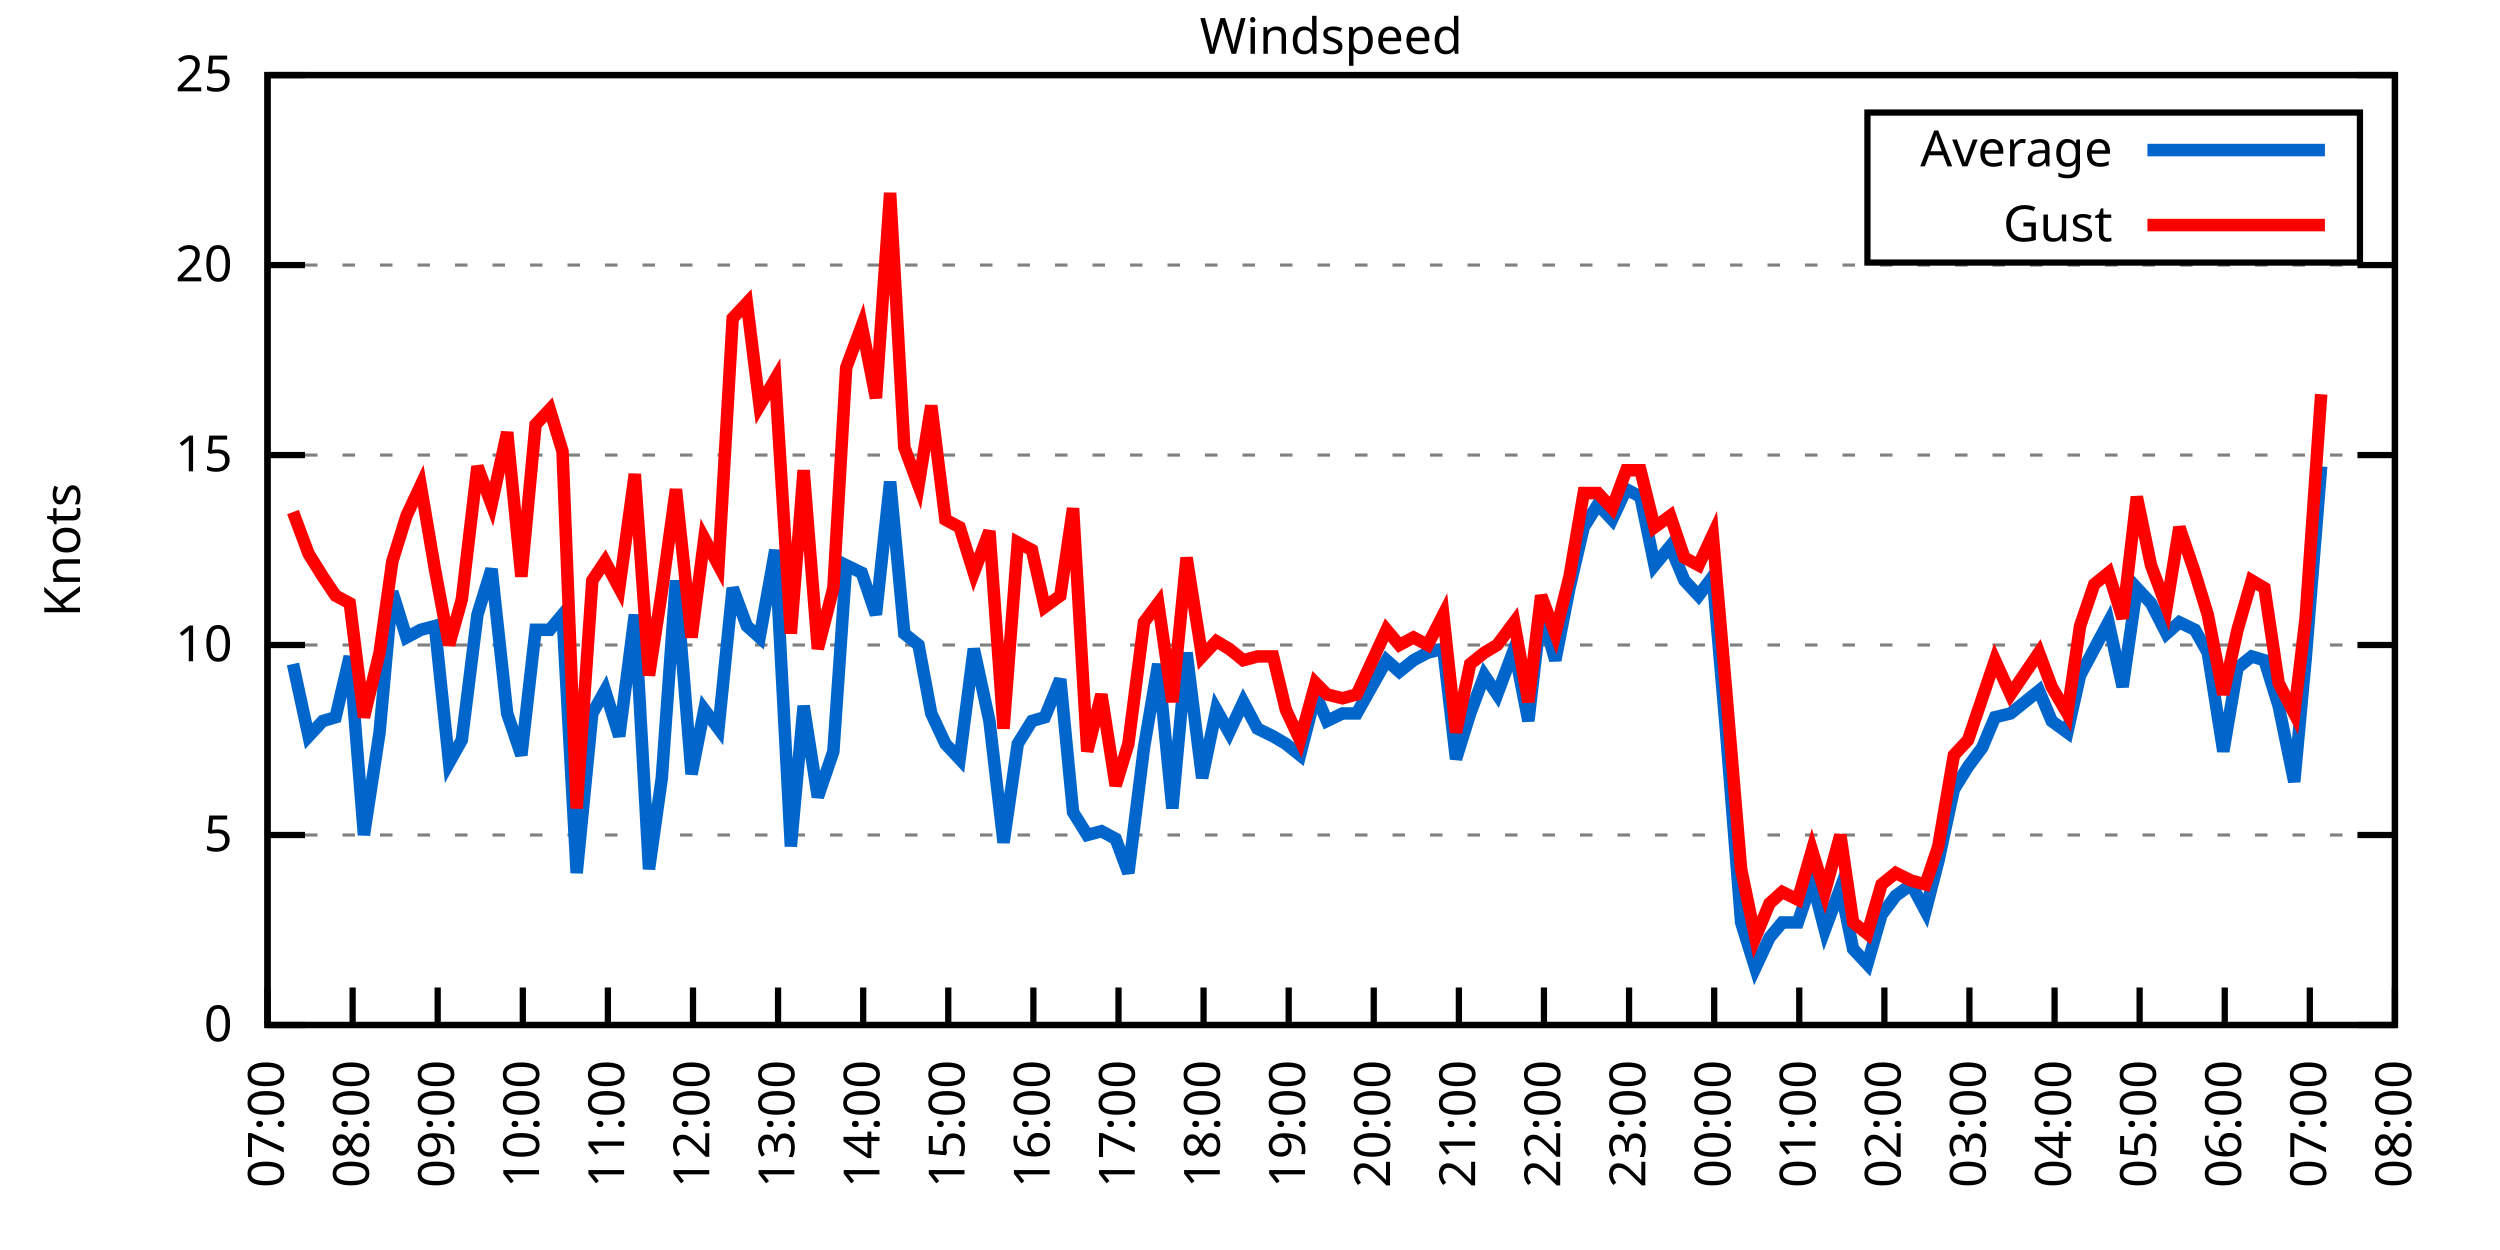
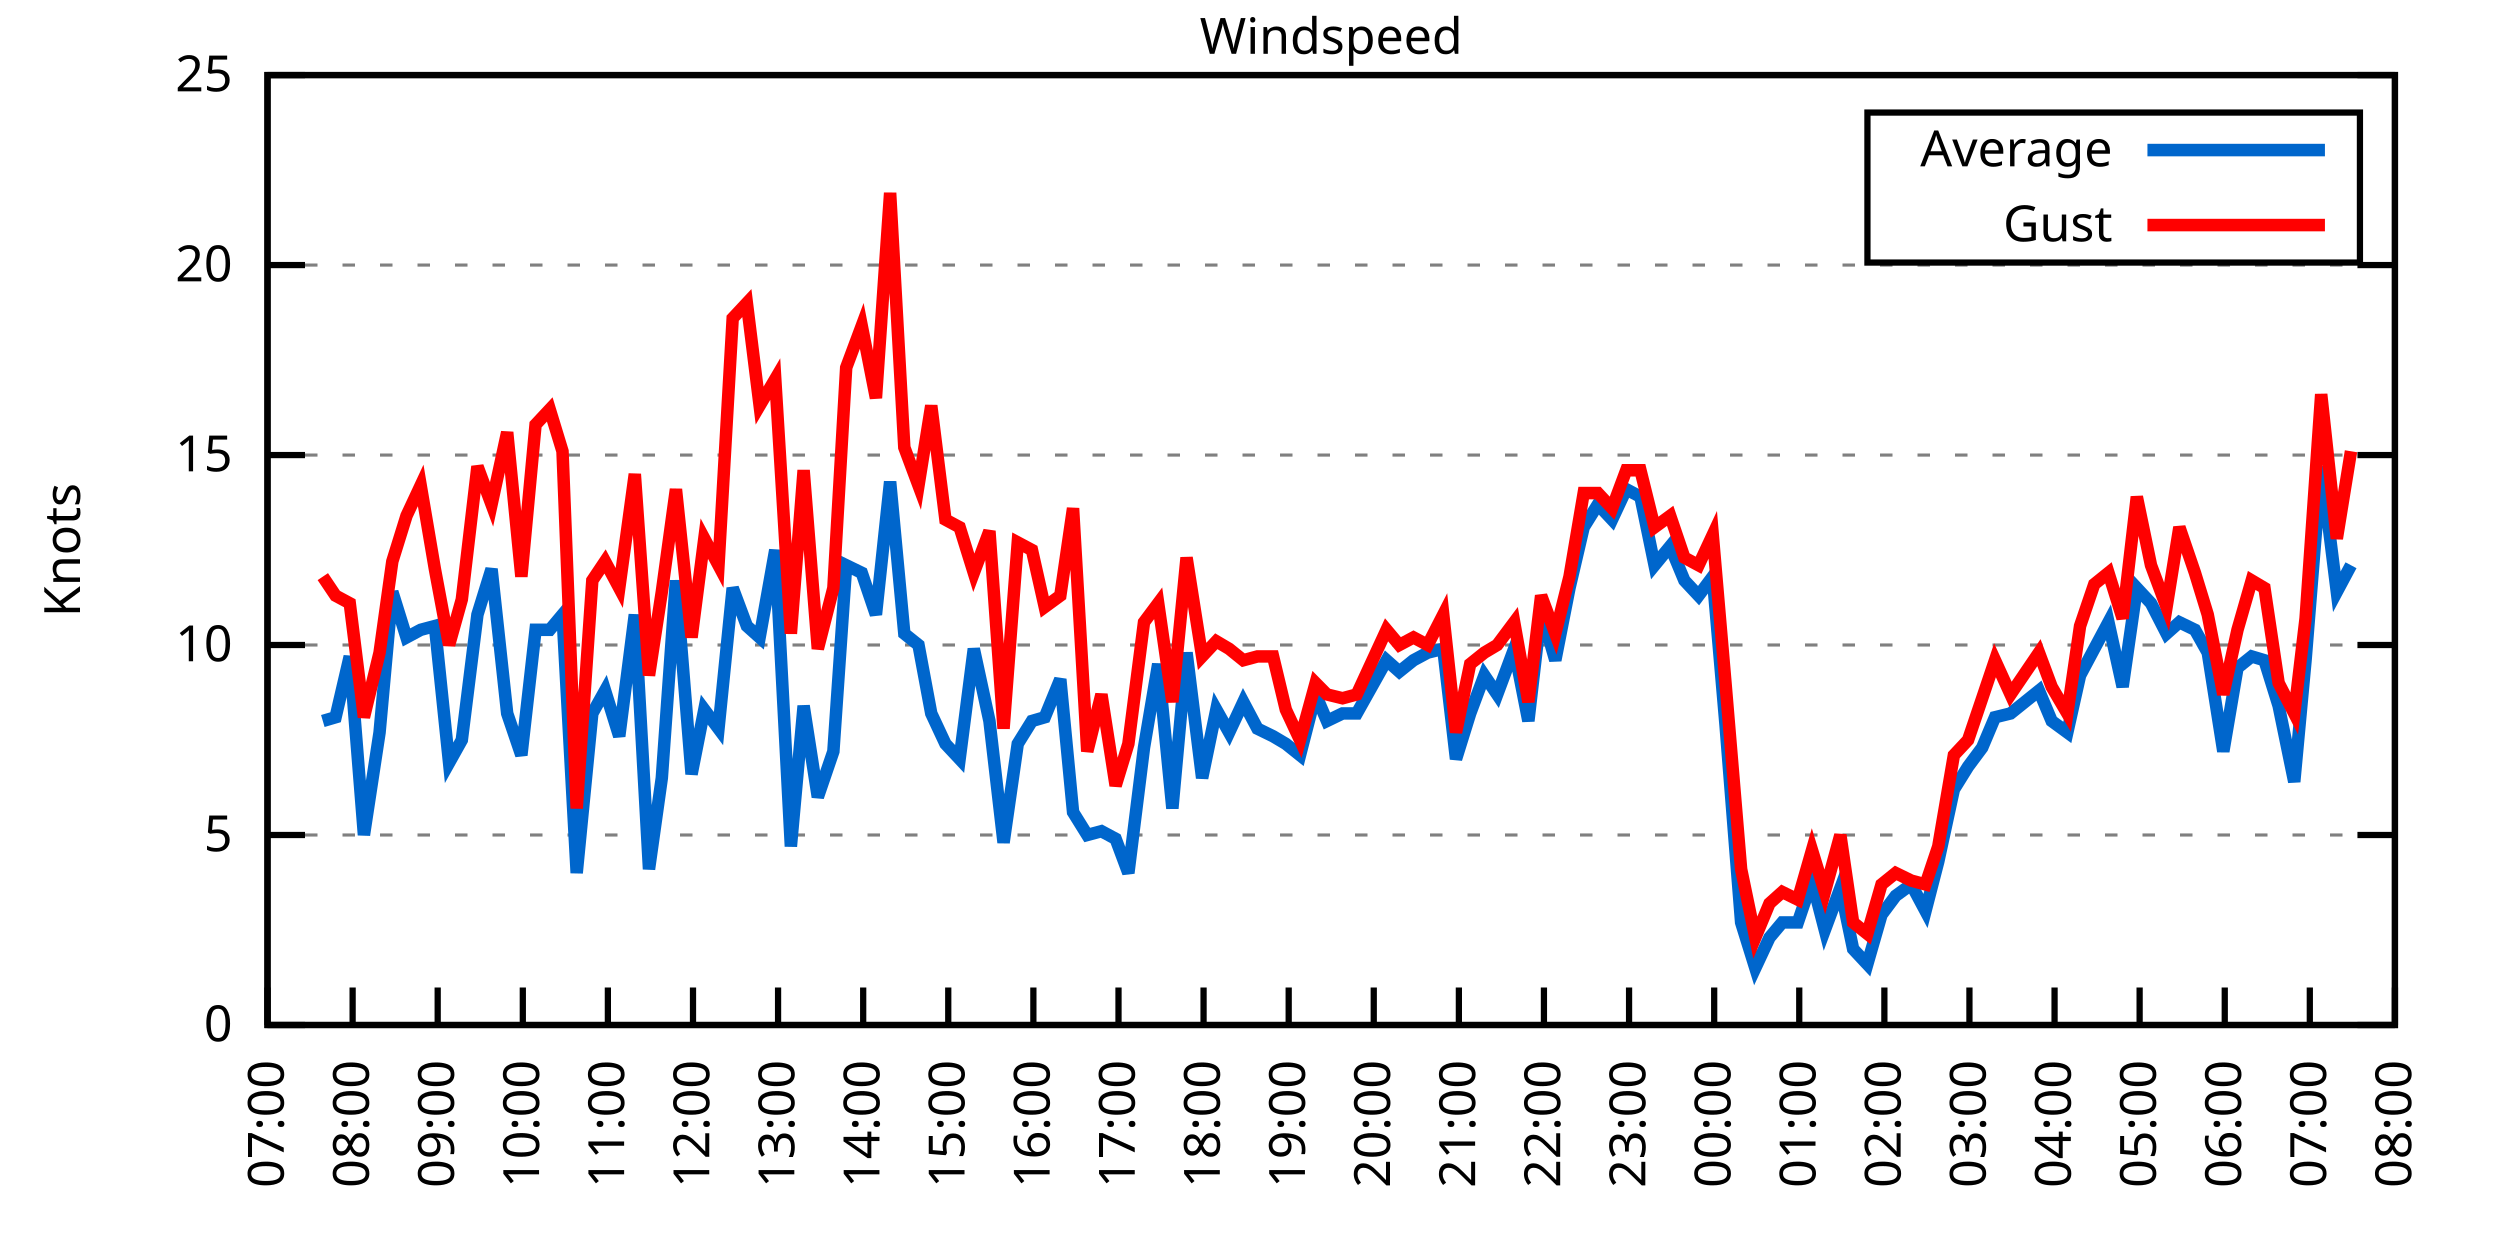
<svg xmlns="http://www.w3.org/2000/svg" xmlns:xlink="http://www.w3.org/1999/xlink" width="400" height="200" viewBox="0 0 400 200">
  <g id="gnuplot_canvas">
    <rect x="0" y="0" width="400" height="200" fill="none" />
    <defs>
      <circle id="gpDot" r="0.5" stroke-width="0.5" stroke="currentColor" />
      <path id="gpPt0" stroke-width="0.333" stroke="currentColor" d="M-1,0 h2 M0,-1 v2" />
      <path id="gpPt1" stroke-width="0.333" stroke="currentColor" d="M-1,-1 L1,1 M1,-1 L-1,1" />
      <path id="gpPt2" stroke-width="0.333" stroke="currentColor" d="M-1,0 L1,0 M0,-1 L0,1 M-1,-1 L1,1 M-1,1 L1,-1" />
      <rect id="gpPt3" stroke-width="0.333" stroke="currentColor" x="-1" y="-1" width="2" height="2" />
      <rect id="gpPt4" stroke-width="0.333" stroke="currentColor" fill="currentColor" x="-1" y="-1" width="2" height="2" />
      <circle id="gpPt5" stroke-width="0.333" stroke="currentColor" cx="0" cy="0" r="1" />
      <use xlink:href="#gpPt5" id="gpPt6" fill="currentColor" stroke="none" />
      <path id="gpPt7" stroke-width="0.333" stroke="currentColor" d="M0,-1.33 L-1.33,0.67 L1.33,0.67 z" />
      <use xlink:href="#gpPt7" id="gpPt8" fill="currentColor" stroke="none" />
      <use xlink:href="#gpPt7" id="gpPt9" stroke="currentColor" transform="rotate(180)" />
      <use xlink:href="#gpPt9" id="gpPt10" fill="currentColor" stroke="none" />
      <use xlink:href="#gpPt3" id="gpPt11" stroke="currentColor" transform="rotate(45)" />
      <use xlink:href="#gpPt11" id="gpPt12" fill="currentColor" stroke="none" />
      <path id="gpPt13" stroke-width="0.333" stroke="currentColor" d="M0,1.330 L1.265,0.411 L0.782,-1.067 L-0.782,-1.076 L-1.265,0.411 z" />
      <use xlink:href="#gpPt13" id="gpPt14" fill="currentColor" stroke="none" />
      <filter id="textbox" filterUnits="objectBoundingBox" x="0" y="0" height="1" width="1">
        <feFlood flood-color="white" flood-opacity="1" result="bgnd" />
        <feComposite in="SourceGraphic" in2="bgnd" operator="atop" />
      </filter>
      <filter id="greybox" filterUnits="objectBoundingBox" x="0" y="0" height="1" width="1">
        <feFlood flood-color="lightgrey" flood-opacity="1" result="grey" />
        <feComposite in="SourceGraphic" in2="grey" operator="atop" />
      </filter>
    </defs>
    <g fill="none" color="white" stroke="currentColor" stroke-width="1.00" stroke-linecap="butt" stroke-linejoin="miter">
</g>
    <g fill="none" color="black" stroke="currentColor" stroke-width="1.00" stroke-linecap="butt" stroke-linejoin="miter">
      <g stroke="none" shape-rendering="crispEdges">
        <polygon fill="rgb(255, 255, 255)" points="42.80,164.00 383.18,164.00 383.18,12.02 42.80,12.02 " />
      </g>
    </g>
    <g fill="none" color="black" stroke="currentColor" stroke-width="1.00" stroke-linecap="butt" stroke-linejoin="miter">
</g>
    <g fill="none" color="black" stroke="black" stroke-width="0.50" stroke-linecap="butt" stroke-linejoin="miter">
</g>
    <g fill="none" color="gray" stroke="currentColor" stroke-width="0.50" stroke-linecap="butt" stroke-linejoin="miter">
      <path stroke="gray" stroke-dasharray="2,4" class="gridline" d="M42.80,164.00 L383.19,164.00  " />
    </g>
    <g fill="none" color="gray" stroke="gray" stroke-width="1.00" stroke-linecap="butt" stroke-linejoin="miter">
</g>
    <g fill="none" color="black" stroke="currentColor" stroke-width="1.00" stroke-linecap="butt" stroke-linejoin="miter">
      <path stroke="black" d="M42.80,164.00 L48.80,164.00 M383.19,164.00 L377.19,164.00  " />
      <g transform="translate(37.20,166.60)" stroke="none" fill="black" font-family="Sans" font-size="8.00" text-anchor="end">
        <text>
          <tspan font-family="Sans"> 0</tspan>
        </text>
      </g>
    </g>
    <g fill="none" color="black" stroke="currentColor" stroke-width="1.00" stroke-linecap="butt" stroke-linejoin="miter">
</g>
    <g fill="none" color="black" stroke="black" stroke-width="0.50" stroke-linecap="butt" stroke-linejoin="miter">
</g>
    <g fill="none" color="gray" stroke="currentColor" stroke-width="0.50" stroke-linecap="butt" stroke-linejoin="miter">
      <path stroke="gray" stroke-dasharray="2,4" class="gridline" d="M42.80,133.60 L383.19,133.60  " />
    </g>
    <g fill="none" color="gray" stroke="gray" stroke-width="1.00" stroke-linecap="butt" stroke-linejoin="miter">
</g>
    <g fill="none" color="black" stroke="currentColor" stroke-width="1.00" stroke-linecap="butt" stroke-linejoin="miter">
      <path stroke="black" d="M42.80,133.60 L48.80,133.60 M383.19,133.60 L377.19,133.60  " />
      <g transform="translate(37.20,136.20)" stroke="none" fill="black" font-family="Sans" font-size="8.00" text-anchor="end">
        <text>
          <tspan font-family="Sans"> 5</tspan>
        </text>
      </g>
    </g>
    <g fill="none" color="black" stroke="currentColor" stroke-width="1.00" stroke-linecap="butt" stroke-linejoin="miter">
</g>
    <g fill="none" color="black" stroke="black" stroke-width="0.50" stroke-linecap="butt" stroke-linejoin="miter">
</g>
    <g fill="none" color="gray" stroke="currentColor" stroke-width="0.50" stroke-linecap="butt" stroke-linejoin="miter">
      <path stroke="gray" stroke-dasharray="2,4" class="gridline" d="M42.80,103.20 L383.19,103.20  " />
    </g>
    <g fill="none" color="gray" stroke="gray" stroke-width="1.00" stroke-linecap="butt" stroke-linejoin="miter">
</g>
    <g fill="none" color="black" stroke="currentColor" stroke-width="1.00" stroke-linecap="butt" stroke-linejoin="miter">
      <path stroke="black" d="M42.80,103.20 L48.80,103.20 M383.19,103.20 L377.19,103.20  " />
      <g transform="translate(37.20,105.80)" stroke="none" fill="black" font-family="Sans" font-size="8.00" text-anchor="end">
        <text>
          <tspan font-family="Sans"> 10</tspan>
        </text>
      </g>
    </g>
    <g fill="none" color="black" stroke="currentColor" stroke-width="1.00" stroke-linecap="butt" stroke-linejoin="miter">
</g>
    <g fill="none" color="black" stroke="black" stroke-width="0.50" stroke-linecap="butt" stroke-linejoin="miter">
</g>
    <g fill="none" color="gray" stroke="currentColor" stroke-width="0.50" stroke-linecap="butt" stroke-linejoin="miter">
      <path stroke="gray" stroke-dasharray="2,4" class="gridline" d="M42.80,72.81 L383.19,72.81  " />
    </g>
    <g fill="none" color="gray" stroke="gray" stroke-width="1.00" stroke-linecap="butt" stroke-linejoin="miter">
</g>
    <g fill="none" color="black" stroke="currentColor" stroke-width="1.00" stroke-linecap="butt" stroke-linejoin="miter">
      <path stroke="black" d="M42.80,72.81 L48.80,72.81 M383.19,72.81 L377.19,72.81  " />
      <g transform="translate(37.20,75.41)" stroke="none" fill="black" font-family="Sans" font-size="8.00" text-anchor="end">
        <text>
          <tspan font-family="Sans"> 15</tspan>
        </text>
      </g>
    </g>
    <g fill="none" color="black" stroke="currentColor" stroke-width="1.00" stroke-linecap="butt" stroke-linejoin="miter">
</g>
    <g fill="none" color="black" stroke="black" stroke-width="0.50" stroke-linecap="butt" stroke-linejoin="miter">
</g>
    <g fill="none" color="gray" stroke="currentColor" stroke-width="0.50" stroke-linecap="butt" stroke-linejoin="miter">
      <path stroke="gray" stroke-dasharray="2,4" class="gridline" d="M42.80,42.41 L383.19,42.41  " />
    </g>
    <g fill="none" color="gray" stroke="gray" stroke-width="1.00" stroke-linecap="butt" stroke-linejoin="miter">
</g>
    <g fill="none" color="black" stroke="currentColor" stroke-width="1.00" stroke-linecap="butt" stroke-linejoin="miter">
      <path stroke="black" d="M42.80,42.41 L48.80,42.41 M383.19,42.41 L377.19,42.41  " />
      <g transform="translate(37.20,45.01)" stroke="none" fill="black" font-family="Sans" font-size="8.00" text-anchor="end">
        <text>
          <tspan font-family="Sans"> 20</tspan>
        </text>
      </g>
    </g>
    <g fill="none" color="black" stroke="currentColor" stroke-width="1.00" stroke-linecap="butt" stroke-linejoin="miter">
</g>
    <g fill="none" color="black" stroke="black" stroke-width="0.50" stroke-linecap="butt" stroke-linejoin="miter">
</g>
    <g fill="none" color="gray" stroke="currentColor" stroke-width="0.50" stroke-linecap="butt" stroke-linejoin="miter">
      <path stroke="gray" stroke-dasharray="2,4" class="gridline" d="M42.80,12.01 L383.19,12.01  " />
    </g>
    <g fill="none" color="gray" stroke="gray" stroke-width="1.00" stroke-linecap="butt" stroke-linejoin="miter">
</g>
    <g fill="none" color="black" stroke="currentColor" stroke-width="1.00" stroke-linecap="butt" stroke-linejoin="miter">
      <path stroke="black" d="M42.80,12.01 L48.80,12.01 M383.19,12.01 L377.19,12.01  " />
      <g transform="translate(37.20,14.61)" stroke="none" fill="black" font-family="Sans" font-size="8.00" text-anchor="end">
        <text>
          <tspan font-family="Sans"> 25</tspan>
        </text>
      </g>
    </g>
    <g fill="none" color="black" stroke="currentColor" stroke-width="1.00" stroke-linecap="butt" stroke-linejoin="miter">
      <path stroke="black" d="M42.80,164.00 L42.80,158.00  " />
      <g transform="translate(45.40,169.60) rotate(270.00)" stroke="none" fill="black" font-family="Sans" font-size="8.00" text-anchor="end">
        <text>
          <tspan font-family="Sans">07:00</tspan>
        </text>
      </g>
    </g>
    <g fill="none" color="black" stroke="currentColor" stroke-width="1.00" stroke-linecap="butt" stroke-linejoin="miter">
      <path stroke="black" d="M56.42,164.00 L56.42,158.00  " />
      <g transform="translate(59.02,169.60) rotate(270.00)" stroke="none" fill="black" font-family="Sans" font-size="8.00" text-anchor="end">
        <text>
          <tspan font-family="Sans">08:00</tspan>
        </text>
      </g>
    </g>
    <g fill="none" color="black" stroke="currentColor" stroke-width="1.00" stroke-linecap="butt" stroke-linejoin="miter">
      <path stroke="black" d="M70.03,164.00 L70.03,158.00  " />
      <g transform="translate(72.63,169.60) rotate(270.00)" stroke="none" fill="black" font-family="Sans" font-size="8.00" text-anchor="end">
        <text>
          <tspan font-family="Sans">09:00</tspan>
        </text>
      </g>
    </g>
    <g fill="none" color="black" stroke="currentColor" stroke-width="1.00" stroke-linecap="butt" stroke-linejoin="miter">
      <path stroke="black" d="M83.65,164.00 L83.65,158.00  " />
      <g transform="translate(86.25,169.60) rotate(270.00)" stroke="none" fill="black" font-family="Sans" font-size="8.00" text-anchor="end">
        <text>
          <tspan font-family="Sans">10:00</tspan>
        </text>
      </g>
    </g>
    <g fill="none" color="black" stroke="currentColor" stroke-width="1.00" stroke-linecap="butt" stroke-linejoin="miter">
      <path stroke="black" d="M97.26,164.00 L97.26,158.00  " />
      <g transform="translate(99.86,169.60) rotate(270.00)" stroke="none" fill="black" font-family="Sans" font-size="8.00" text-anchor="end">
        <text>
          <tspan font-family="Sans">11:00</tspan>
        </text>
      </g>
    </g>
    <g fill="none" color="black" stroke="currentColor" stroke-width="1.00" stroke-linecap="butt" stroke-linejoin="miter">
      <path stroke="black" d="M110.88,164.00 L110.88,158.00  " />
      <g transform="translate(113.48,169.60) rotate(270.00)" stroke="none" fill="black" font-family="Sans" font-size="8.00" text-anchor="end">
        <text>
          <tspan font-family="Sans">12:00</tspan>
        </text>
      </g>
    </g>
    <g fill="none" color="black" stroke="currentColor" stroke-width="1.00" stroke-linecap="butt" stroke-linejoin="miter">
      <path stroke="black" d="M124.49,164.00 L124.49,158.00  " />
      <g transform="translate(127.09,169.60) rotate(270.00)" stroke="none" fill="black" font-family="Sans" font-size="8.00" text-anchor="end">
        <text>
          <tspan font-family="Sans">13:00</tspan>
        </text>
      </g>
    </g>
    <g fill="none" color="black" stroke="currentColor" stroke-width="1.00" stroke-linecap="butt" stroke-linejoin="miter">
      <path stroke="black" d="M138.11,164.00 L138.11,158.00  " />
      <g transform="translate(140.71,169.60) rotate(270.00)" stroke="none" fill="black" font-family="Sans" font-size="8.00" text-anchor="end">
        <text>
          <tspan font-family="Sans">14:00</tspan>
        </text>
      </g>
    </g>
    <g fill="none" color="black" stroke="currentColor" stroke-width="1.00" stroke-linecap="butt" stroke-linejoin="miter">
      <path stroke="black" d="M151.72,164.00 L151.72,158.00  " />
      <g transform="translate(154.32,169.60) rotate(270.00)" stroke="none" fill="black" font-family="Sans" font-size="8.00" text-anchor="end">
        <text>
          <tspan font-family="Sans">15:00</tspan>
        </text>
      </g>
    </g>
    <g fill="none" color="black" stroke="currentColor" stroke-width="1.00" stroke-linecap="butt" stroke-linejoin="miter">
      <path stroke="black" d="M165.34,164.00 L165.34,158.00  " />
      <g transform="translate(167.94,169.60) rotate(270.00)" stroke="none" fill="black" font-family="Sans" font-size="8.00" text-anchor="end">
        <text>
          <tspan font-family="Sans">16:00</tspan>
        </text>
      </g>
    </g>
    <g fill="none" color="black" stroke="currentColor" stroke-width="1.00" stroke-linecap="butt" stroke-linejoin="miter">
      <path stroke="black" d="M178.96,164.00 L178.96,158.00  " />
      <g transform="translate(181.56,169.60) rotate(270.00)" stroke="none" fill="black" font-family="Sans" font-size="8.00" text-anchor="end">
        <text>
          <tspan font-family="Sans">17:00</tspan>
        </text>
      </g>
    </g>
    <g fill="none" color="black" stroke="currentColor" stroke-width="1.00" stroke-linecap="butt" stroke-linejoin="miter">
      <path stroke="black" d="M192.57,164.00 L192.57,158.00  " />
      <g transform="translate(195.17,169.60) rotate(270.00)" stroke="none" fill="black" font-family="Sans" font-size="8.00" text-anchor="end">
        <text>
          <tspan font-family="Sans">18:00</tspan>
        </text>
      </g>
    </g>
    <g fill="none" color="black" stroke="currentColor" stroke-width="1.00" stroke-linecap="butt" stroke-linejoin="miter">
      <path stroke="black" d="M206.19,164.00 L206.19,158.00  " />
      <g transform="translate(208.79,169.60) rotate(270.00)" stroke="none" fill="black" font-family="Sans" font-size="8.00" text-anchor="end">
        <text>
          <tspan font-family="Sans">19:00</tspan>
        </text>
      </g>
    </g>
    <g fill="none" color="black" stroke="currentColor" stroke-width="1.00" stroke-linecap="butt" stroke-linejoin="miter">
      <path stroke="black" d="M219.80,164.00 L219.80,158.00  " />
      <g transform="translate(222.40,169.60) rotate(270.00)" stroke="none" fill="black" font-family="Sans" font-size="8.00" text-anchor="end">
        <text>
          <tspan font-family="Sans">20:00</tspan>
        </text>
      </g>
    </g>
    <g fill="none" color="black" stroke="currentColor" stroke-width="1.00" stroke-linecap="butt" stroke-linejoin="miter">
      <path stroke="black" d="M233.42,164.00 L233.42,158.00  " />
      <g transform="translate(236.02,169.60) rotate(270.00)" stroke="none" fill="black" font-family="Sans" font-size="8.00" text-anchor="end">
        <text>
          <tspan font-family="Sans">21:00</tspan>
        </text>
      </g>
    </g>
    <g fill="none" color="black" stroke="currentColor" stroke-width="1.00" stroke-linecap="butt" stroke-linejoin="miter">
      <path stroke="black" d="M247.03,164.00 L247.03,158.00  " />
      <g transform="translate(249.63,169.60) rotate(270.00)" stroke="none" fill="black" font-family="Sans" font-size="8.00" text-anchor="end">
        <text>
          <tspan font-family="Sans">22:00</tspan>
        </text>
      </g>
    </g>
    <g fill="none" color="black" stroke="currentColor" stroke-width="1.00" stroke-linecap="butt" stroke-linejoin="miter">
      <path stroke="black" d="M260.65,164.00 L260.65,158.00  " />
      <g transform="translate(263.25,169.60) rotate(270.00)" stroke="none" fill="black" font-family="Sans" font-size="8.00" text-anchor="end">
        <text>
          <tspan font-family="Sans">23:00</tspan>
        </text>
      </g>
    </g>
    <g fill="none" color="black" stroke="currentColor" stroke-width="1.00" stroke-linecap="butt" stroke-linejoin="miter">
      <path stroke="black" d="M274.27,164.00 L274.27,158.00  " />
      <g transform="translate(276.87,169.60) rotate(270.00)" stroke="none" fill="black" font-family="Sans" font-size="8.00" text-anchor="end">
        <text>
          <tspan font-family="Sans">00:00</tspan>
        </text>
      </g>
    </g>
    <g fill="none" color="black" stroke="currentColor" stroke-width="1.00" stroke-linecap="butt" stroke-linejoin="miter">
      <path stroke="black" d="M287.88,164.00 L287.88,158.00  " />
      <g transform="translate(290.48,169.60) rotate(270.00)" stroke="none" fill="black" font-family="Sans" font-size="8.00" text-anchor="end">
        <text>
          <tspan font-family="Sans">01:00</tspan>
        </text>
      </g>
    </g>
    <g fill="none" color="black" stroke="currentColor" stroke-width="1.00" stroke-linecap="butt" stroke-linejoin="miter">
      <path stroke="black" d="M301.50,164.00 L301.50,158.00  " />
      <g transform="translate(304.10,169.60) rotate(270.00)" stroke="none" fill="black" font-family="Sans" font-size="8.00" text-anchor="end">
        <text>
          <tspan font-family="Sans">02:00</tspan>
        </text>
      </g>
    </g>
    <g fill="none" color="black" stroke="currentColor" stroke-width="1.00" stroke-linecap="butt" stroke-linejoin="miter">
      <path stroke="black" d="M315.11,164.00 L315.11,158.00  " />
      <g transform="translate(317.71,169.60) rotate(270.00)" stroke="none" fill="black" font-family="Sans" font-size="8.00" text-anchor="end">
        <text>
          <tspan font-family="Sans">03:00</tspan>
        </text>
      </g>
    </g>
    <g fill="none" color="black" stroke="currentColor" stroke-width="1.00" stroke-linecap="butt" stroke-linejoin="miter">
      <path stroke="black" d="M328.73,164.00 L328.73,158.00  " />
      <g transform="translate(331.33,169.60) rotate(270.00)" stroke="none" fill="black" font-family="Sans" font-size="8.00" text-anchor="end">
        <text>
          <tspan font-family="Sans">04:00</tspan>
        </text>
      </g>
    </g>
    <g fill="none" color="black" stroke="currentColor" stroke-width="1.00" stroke-linecap="butt" stroke-linejoin="miter">
      <path stroke="black" d="M342.34,164.00 L342.34,158.00  " />
      <g transform="translate(344.94,169.60) rotate(270.00)" stroke="none" fill="black" font-family="Sans" font-size="8.00" text-anchor="end">
        <text>
          <tspan font-family="Sans">05:00</tspan>
        </text>
      </g>
    </g>
    <g fill="none" color="black" stroke="currentColor" stroke-width="1.00" stroke-linecap="butt" stroke-linejoin="miter">
      <path stroke="black" d="M355.96,164.00 L355.96,158.00  " />
      <g transform="translate(358.56,169.60) rotate(270.00)" stroke="none" fill="black" font-family="Sans" font-size="8.00" text-anchor="end">
        <text>
          <tspan font-family="Sans">06:00</tspan>
        </text>
      </g>
    </g>
    <g fill="none" color="black" stroke="currentColor" stroke-width="1.00" stroke-linecap="butt" stroke-linejoin="miter">
      <path stroke="black" d="M369.57,164.00 L369.57,158.00  " />
      <g transform="translate(372.17,169.60) rotate(270.00)" stroke="none" fill="black" font-family="Sans" font-size="8.00" text-anchor="end">
        <text>
          <tspan font-family="Sans">07:00</tspan>
        </text>
      </g>
    </g>
    <g fill="none" color="black" stroke="currentColor" stroke-width="1.00" stroke-linecap="butt" stroke-linejoin="miter">
      <path stroke="black" d="M383.19,164.00 L383.19,158.00  " />
      <g transform="translate(385.79,169.60) rotate(270.00)" stroke="none" fill="black" font-family="Sans" font-size="8.00" text-anchor="end">
        <text>
          <tspan font-family="Sans">08:00</tspan>
        </text>
      </g>
    </g>
    <g fill="none" color="black" stroke="currentColor" stroke-width="1.00" stroke-linecap="butt" stroke-linejoin="miter">
</g>
    <g fill="none" color="black" stroke="currentColor" stroke-width="1.00" stroke-linecap="butt" stroke-linejoin="miter">
      <path stroke="black" d="M42.80,12.01 L42.80,164.00 L383.19,164.00 L383.19,12.01 L42.80,12.01 Z  " />
    </g>
    <g fill="none" color="black" stroke="currentColor" stroke-width="1.00" stroke-linecap="butt" stroke-linejoin="miter">
</g>
    <g fill="none" color="black" stroke="currentColor" stroke-width="1.00" stroke-linecap="butt" stroke-linejoin="miter">
      <path stroke="black" d="M298.79,42.01 L298.79,18.01 L377.59,18.01 L377.59,42.01 L298.79,42.01 Z  " />
    </g>
    <g id="Windspeed_plot_1">
      <g fill="none" color="white" stroke="black" stroke-width="2.00" stroke-linecap="butt" stroke-linejoin="miter">
</g>
      <g fill="none" color="black" stroke="currentColor" stroke-width="2.00" stroke-linecap="butt" stroke-linejoin="miter">
        <g transform="translate(337.99,26.61)" stroke="none" fill="black" font-family="Sans" font-size="8.00" text-anchor="end">
          <text>
            <tspan font-family="Sans">Average</tspan>
          </text>
        </g>
      </g>
      <g fill="none" color="black" stroke="currentColor" stroke-width="2.00" stroke-linecap="butt" stroke-linejoin="miter">
-         <path stroke="rgb(  0, 102, 204)" d="M343.59,24.01 L371.99,24.01 M46.88,106.24 L49.38,117.80 L51.65,115.36 L53.69,114.76 L55.96,105.03 L58.23,133.60   L60.73,117.19 L62.77,94.69 L65.04,101.99 L67.31,100.77 L69.58,100.16 L71.85,122.05 L73.89,118.40 L76.39,98.34   L78.65,91.04 L81.15,114.15 L83.42,120.83 L85.69,100.77 L87.96,100.77 L90.00,98.34 L92.27,139.68 L94.77,114.15   L96.81,110.50 L99.08,117.80 L101.57,98.34 L103.84,139.07 L105.89,124.48 L108.15,92.87 L110.65,123.87 L112.69,113.54   L114.96,116.58 L117.23,94.08 L119.50,100.16 L121.54,101.99 L124.04,88.00 L126.54,135.43 L128.58,112.93 L130.85,127.52   L133.34,120.23 L135.39,90.44 L137.88,91.65 L140.15,98.34 L142.42,77.06 L144.69,101.38 L146.96,103.20 L149.00,114.15   L151.27,119.01 L153.54,121.44 L155.81,103.81 L158.31,115.36 L160.57,134.82 L162.84,119.01 L165.11,115.36 L167.16,114.76   L169.65,108.68 L171.69,129.95 L173.96,133.60 L176.23,132.99 L178.50,134.21 L180.54,139.68 L183.04,119.62 L185.31,106.24   L187.58,129.35 L189.85,104.42 L192.34,124.48 L194.61,113.54 L196.66,117.19 L198.93,112.32 L201.19,116.58 L203.69,117.80   L205.73,119.01 L208.00,120.83 L210.50,111.11 L212.31,115.36 L214.81,114.15 L217.08,114.15 L221.85,105.64 L223.89,107.46   L226.16,105.64 L228.43,104.42 L230.92,103.81 L232.96,121.44 L235.23,114.15 L237.50,108.07 L239.55,111.11 L242.27,103.81   L244.54,115.36 L246.58,97.73 L248.85,105.64 L251.12,94.08 L253.39,84.36 L255.66,80.71 L257.93,83.14 L260.20,78.28   L262.47,79.49 L264.73,90.44 L267.23,87.40 L269.50,92.87 L271.77,95.30 L274.04,92.26 L276.08,115.97 L278.58,147.59   L280.85,154.88 L283.12,150.02 L285.16,147.59 L287.65,147.59 L289.92,140.90 L291.97,148.80 L294.46,142.11 L296.50,151.84   L298.77,154.27 L301.04,146.37 L303.31,143.33 L305.81,141.51 L308.08,145.76 L310.12,137.86 L312.62,126.31 L314.89,122.66   L317.15,119.62 L319.20,114.76 L321.69,114.15 L326.23,110.50 L328.27,115.36 L330.77,117.19 L332.81,108.07 L335.08,103.81   L337.35,99.56 L339.62,109.89 L341.89,94.08 L344.16,96.52 L346.65,101.38 L348.70,99.56 L351.19,100.77 L353.24,104.42   L355.73,120.23 L358.00,106.85 L360.27,105.03 L362.31,105.64 L364.58,112.93 L367.08,125.09 L368.89,105.64 L371.39,74.63    " />
+         <path stroke="rgb(  0, 102, 204)" d="M343.59,24.01 L371.99,24.01 M51.65,115.36 L53.69,114.76 L55.96,105.03 L58.23,133.60 L60.73,117.19 L62.77,94.69   L65.04,101.99 L67.31,100.77 L69.58,100.16 L71.85,122.05 L73.89,118.40 L76.39,98.34 L78.65,91.04 L81.15,114.15   L83.42,120.83 L85.69,100.77 L87.96,100.77 L90.00,98.34 L92.27,139.68 L94.77,114.15 L96.81,110.50 L99.08,117.80   L101.57,98.34 L103.84,139.07 L105.89,124.48 L108.15,92.87 L110.65,123.87 L112.69,113.54 L114.96,116.58 L117.23,94.08   L119.50,100.16 L121.54,101.99 L124.04,88.00 L126.54,135.43 L128.58,112.93 L130.85,127.52 L133.34,120.23 L135.39,90.44   L137.88,91.65 L140.15,98.34 L142.42,77.06 L144.69,101.38 L146.96,103.20 L149.00,114.15 L151.27,119.01 L153.54,121.44   L155.81,103.81 L158.31,115.36 L160.57,134.82 L162.84,119.01 L165.11,115.36 L167.16,114.76 L169.65,108.68 L171.69,129.95   L173.96,133.60 L176.23,132.99 L178.50,134.21 L180.54,139.68 L183.04,119.62 L185.31,106.24 L187.58,129.35 L189.85,104.42   L192.34,124.48 L194.61,113.54 L196.66,117.19 L198.93,112.32 L201.19,116.58 L203.69,117.80 L205.73,119.01 L208.00,120.83   L210.50,111.11 L212.31,115.36 L214.81,114.15 L217.08,114.15 L221.85,105.64 L223.89,107.46 L226.16,105.64 L228.43,104.42   L230.92,103.81 L232.96,121.44 L235.23,114.15 L237.50,108.07 L239.55,111.11 L242.27,103.81 L244.54,115.36 L246.58,97.73   L248.85,105.64 L251.12,94.08 L253.39,84.36 L255.66,80.71 L257.93,83.14 L260.20,78.28 L262.47,79.49 L264.73,90.44   L267.23,87.40 L269.50,92.87 L271.77,95.30 L274.04,92.26 L276.08,115.97 L278.58,147.59 L280.85,154.88 L283.12,150.02   L285.16,147.59 L287.65,147.59 L289.92,140.90 L291.97,148.80 L294.46,142.11 L296.50,151.84 L298.77,154.27 L301.04,146.37   L303.31,143.33 L305.81,141.51 L308.08,145.76 L310.12,137.86 L312.62,126.31 L314.89,122.66 L317.15,119.62 L319.20,114.76   L321.69,114.15 L326.23,110.50 L328.27,115.36 L330.77,117.19 L332.81,108.07 L335.08,103.81 L337.35,99.56 L339.62,109.89   L341.89,94.08 L344.16,96.52 L346.65,101.38 L348.70,99.56 L351.19,100.77 L353.24,104.42 L355.73,120.23 L358.00,106.85   L360.27,105.03 L362.31,105.64 L364.58,112.93 L367.08,125.09 L368.89,105.64 L371.39,74.63 L373.89,94.69 L376.16,90.44    " />
      </g>
    </g>
    <g id="Windspeed_plot_2">
      <g fill="none" color="black" stroke="currentColor" stroke-width="2.00" stroke-linecap="butt" stroke-linejoin="miter">
        <g transform="translate(337.99,38.61)" stroke="none" fill="black" font-family="Sans" font-size="8.00" text-anchor="end">
          <text>
            <tspan font-family="Sans">Gust</tspan>
          </text>
        </g>
      </g>
      <g fill="none" color="black" stroke="currentColor" stroke-width="2.00" stroke-linecap="butt" stroke-linejoin="miter">
-         <path stroke="rgb(255,   0,   0)" d="M343.59,36.01 L371.99,36.01 M46.88,81.93 L49.38,88.61 L51.65,92.26 L53.69,95.30 L55.96,96.52 L58.23,114.76   L60.73,104.42 L62.77,89.83 L65.04,82.53 L67.31,77.67 L69.58,91.04 L71.85,103.20 L73.89,95.91 L76.39,74.63   L78.65,80.71 L81.15,69.16 L83.42,92.26 L85.69,67.94 L87.96,65.51 L90.00,72.20 L92.27,129.35 L94.77,92.87   L96.81,89.83 L99.08,94.08 L101.57,75.85 L103.84,108.07 L105.89,94.69 L108.15,78.28 L110.65,101.99 L112.69,86.18   L114.96,90.44 L117.23,50.92 L119.50,48.49 L121.54,64.90 L124.04,60.65 L126.54,101.38 L128.58,75.24 L130.85,103.81   L133.34,94.08 L135.39,58.82 L137.88,52.14 L140.15,63.69 L142.42,30.86 L144.69,71.59 L146.96,77.67 L149.00,64.90   L151.27,83.14 L153.54,84.36 L155.81,91.65 L158.31,84.97 L160.57,116.58 L162.84,86.79 L165.11,88.00 L167.16,97.12   L169.65,95.30 L171.69,81.32 L173.96,120.23 L176.23,111.11 L178.50,125.70 L180.54,119.01 L183.04,99.56 L185.31,96.52   L187.58,112.32 L189.85,89.22 L192.34,105.03 L194.61,102.60 L196.66,103.81 L198.93,105.64 L201.19,105.03 L203.69,105.03   L205.73,113.54 L208.00,118.40 L210.50,109.28 L212.31,111.11 L214.81,111.72 L217.08,111.11 L221.85,100.77 L223.89,103.20   L226.16,101.99 L228.43,103.20 L230.92,98.34 L232.96,117.19 L235.23,106.24 L237.50,104.42 L239.55,103.20 L242.27,99.56   L244.54,112.32 L246.58,95.30 L248.85,101.38 L251.12,92.26 L253.39,78.89 L255.66,78.89 L257.93,81.32 L260.20,75.24   L262.47,75.24 L264.73,84.36 L267.23,82.53 L269.50,89.22 L271.77,90.44 L274.04,85.57 L276.08,109.28 L278.58,139.07   L280.85,150.02 L283.12,144.55 L285.16,142.72 L287.65,143.94 L289.92,136.03 L291.97,142.72 L294.46,133.60 L296.50,147.59   L298.77,149.41 L301.04,141.51 L303.31,139.68 L305.81,140.90 L308.08,141.51 L310.12,135.43 L312.62,120.83 L314.89,118.40   L317.15,111.72 L319.20,105.64 L321.69,111.11 L326.23,104.42 L328.27,109.89 L330.77,114.15 L332.81,100.16 L335.08,93.48   L337.35,91.65 L339.62,98.95 L341.89,79.49 L344.16,90.44 L346.65,97.12 L348.70,84.36 L351.19,91.65 L353.24,98.34   L355.73,111.11 L358.00,100.77 L360.27,92.87 L362.31,94.08 L364.58,109.28 L367.08,114.15 L368.89,98.95 L371.39,63.08    " />
+         <path stroke="rgb(255,   0,   0)" d="M343.59,36.01 L371.99,36.01 M51.65,92.26 L53.69,95.30 L55.96,96.52 L58.23,114.76 L60.73,104.42 L62.77,89.83   L65.04,82.53 L67.31,77.67 L69.58,91.04 L71.85,103.20 L73.89,95.91 L76.39,74.63 L78.65,80.71 L81.15,69.16   L83.42,92.26 L85.69,67.94 L87.96,65.51 L90.00,72.20 L92.27,129.35 L94.77,92.87 L96.81,89.83 L99.08,94.08   L101.57,75.85 L103.84,108.07 L105.89,94.69 L108.15,78.28 L110.65,101.99 L112.69,86.18 L114.96,90.44 L117.23,50.92   L119.50,48.49 L121.54,64.90 L124.04,60.65 L126.54,101.38 L128.58,75.24 L130.85,103.81 L133.34,94.08 L135.39,58.82   L137.88,52.14 L140.15,63.69 L142.42,30.86 L144.69,71.59 L146.96,77.67 L149.00,64.90 L151.27,83.14 L153.54,84.36   L155.81,91.65 L158.31,84.97 L160.57,116.58 L162.84,86.79 L165.11,88.00 L167.16,97.12 L169.65,95.30 L171.69,81.32   L173.96,120.23 L176.23,111.11 L178.50,125.70 L180.54,119.01 L183.04,99.56 L185.31,96.52 L187.58,112.32 L189.85,89.22   L192.34,105.03 L194.61,102.60 L196.66,103.81 L198.93,105.64 L201.19,105.03 L203.69,105.03 L205.73,113.54 L208.00,118.40   L210.50,109.28 L212.31,111.11 L214.81,111.72 L217.08,111.11 L221.85,100.77 L223.89,103.20 L226.16,101.99 L228.43,103.20   L230.92,98.34 L232.96,117.19 L235.23,106.24 L237.50,104.42 L239.55,103.20 L242.27,99.56 L244.54,112.32 L246.58,95.30   L248.85,101.38 L251.12,92.26 L253.39,78.89 L255.66,78.89 L257.93,81.32 L260.20,75.24 L262.47,75.24 L264.73,84.36   L267.23,82.53 L269.50,89.22 L271.77,90.44 L274.04,85.57 L276.08,109.28 L278.58,139.07 L280.85,150.02 L283.12,144.55   L285.16,142.72 L287.65,143.94 L289.92,136.03 L291.97,142.72 L294.46,133.60 L296.50,147.59 L298.77,149.41 L301.04,141.51   L303.31,139.68 L305.81,140.90 L308.08,141.51 L310.12,135.43 L312.62,120.83 L314.89,118.40 L317.15,111.72 L319.20,105.64   L321.69,111.11 L326.23,104.42 L328.27,109.89 L330.77,114.15 L332.81,100.16 L335.08,93.48 L337.35,91.65 L339.62,98.95   L341.89,79.49 L344.16,90.44 L346.65,97.12 L348.70,84.36 L351.19,91.65 L353.24,98.34 L355.73,111.11 L358.00,100.77   L360.27,92.87 L362.31,94.08 L364.58,109.28 L367.08,114.15 L368.89,98.95 L371.39,63.08 L373.89,86.18 L376.16,72.20    " />
      </g>
    </g>
    <g fill="none" color="black" stroke="currentColor" stroke-width="2.00" stroke-linecap="butt" stroke-linejoin="miter">
</g>
    <g fill="none" color="black" stroke="black" stroke-width="1.00" stroke-linecap="butt" stroke-linejoin="miter">
</g>
    <g fill="none" color="black" stroke="currentColor" stroke-width="1.00" stroke-linecap="butt" stroke-linejoin="miter">
      <path stroke="black" d="M42.80,12.01 L42.80,164.00 L383.19,164.00 L383.19,12.01 L42.80,12.01 Z  " />
      <g transform="translate(12.80,88.01) rotate(270.00)" stroke="none" fill="black" font-family="Sans" font-size="8.00" text-anchor="middle">
        <text>
          <tspan font-family="Sans">Knots</tspan>
        </text>
      </g>
    </g>
    <g fill="none" color="black" stroke="currentColor" stroke-width="1.00" stroke-linecap="butt" stroke-linejoin="miter">
</g>
    <g fill="none" color="black" stroke="currentColor" stroke-width="1.00" stroke-linecap="butt" stroke-linejoin="miter">
      <g transform="translate(212.99,8.61)" stroke="none" fill="black" font-family="Sans" font-size="8.00" text-anchor="middle">
        <text>
          <tspan font-family="Sans">Windspeed</tspan>
        </text>
      </g>
    </g>
    <g fill="none" color="black" stroke="currentColor" stroke-width="1.00" stroke-linecap="butt" stroke-linejoin="miter">
</g>
  </g>
</svg>
